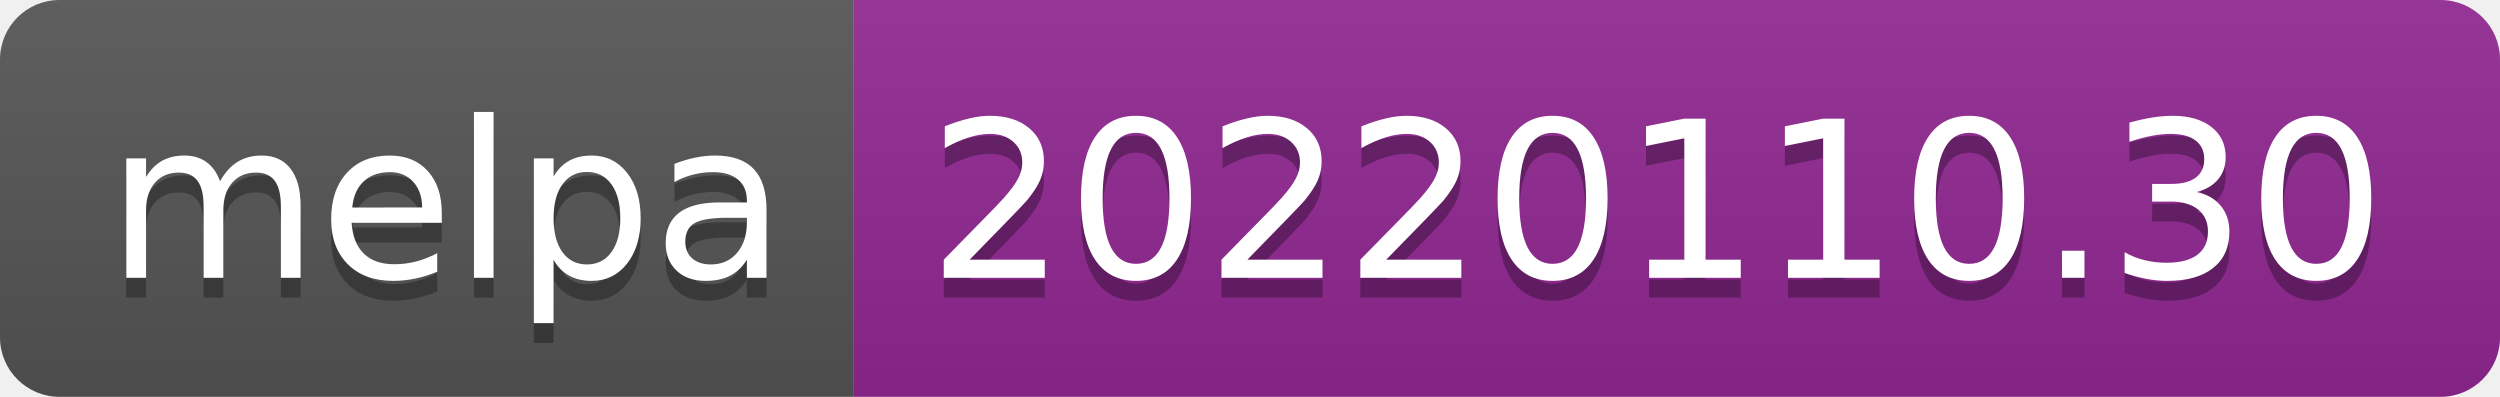
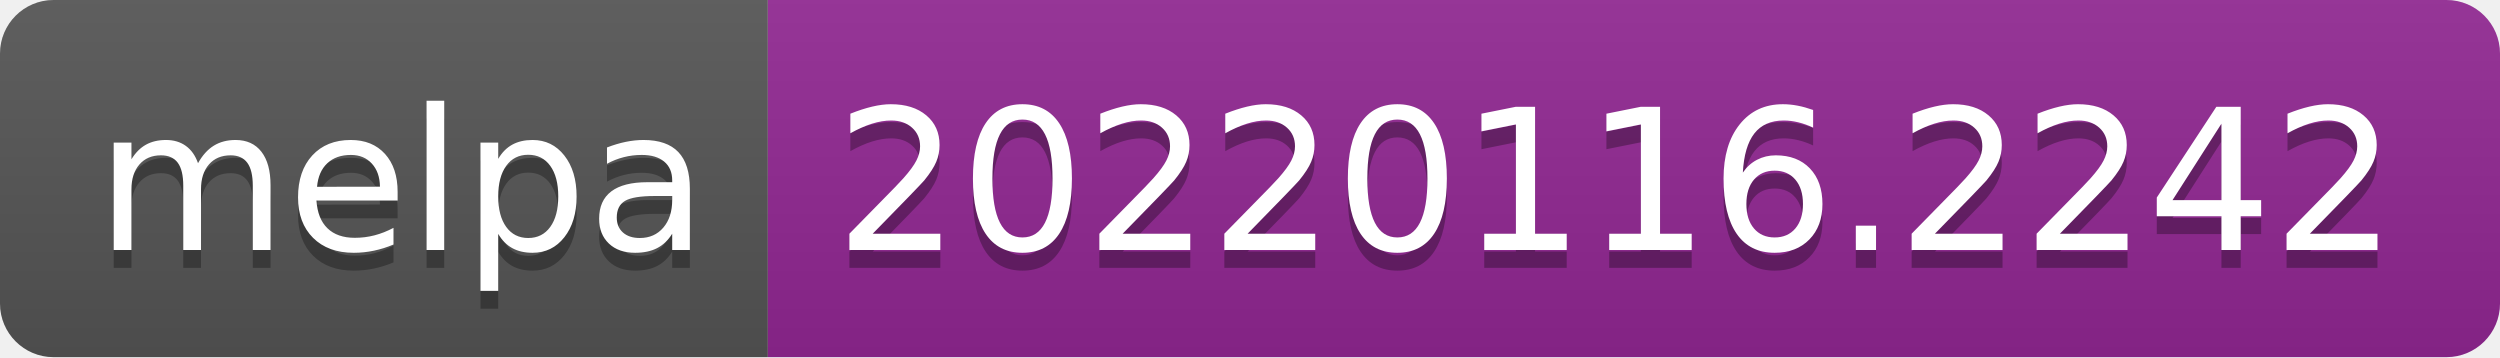
- <svg xmlns="http://www.w3.org/2000/svg" width="126" height="20" role="img" aria-label="melpa: 20220110.30">
+ <svg xmlns="http://www.w3.org/2000/svg" width="140" height="20" role="img" aria-label="melpa: 20220116.2242">
  <linearGradient id="s" x2="0" y2="100%">
    <stop offset="0" stop-color="#bbb" stop-opacity=".1" />
    <stop offset="1" stop-opacity=".1" />
  </linearGradient>
  <clipPath id="r">
-     <rect width="126" height="20" rx="3" fill="#fff" />
+     <rect width="140" height="20" rx="3" fill="#fff" />
  </clipPath>
  <g clip-path="url(#r)">
    <rect width="43" height="20" fill="#555" />
-     <rect x="43" width="83" height="20" fill="#922793" />
-     <rect width="126" height="20" fill="url(#s)" />
+     <rect x="43" width="97" height="20" fill="#922793" />
+     <rect width="140" height="20" fill="url(#s)" />
  </g>
  <g fill="#fff" text-anchor="middle" font-family="Verdana,Geneva,DejaVu Sans,sans-serif" text-rendering="geometricPrecision" font-size="110">
    <text aria-hidden="true" x="225" y="150" fill="#010101" fill-opacity=".3" transform="scale(.1)" textLength="330">melpa</text>
    <text x="225" y="140" transform="scale(.1)" fill="#fff" textLength="330">melpa</text>
-     <text aria-hidden="true" x="835" y="150" fill="#010101" fill-opacity=".3" transform="scale(.1)" textLength="730">20220110.30</text>
-     <text x="835" y="140" transform="scale(.1)" fill="#fff" textLength="730">20220110.30</text>
+     <text aria-hidden="true" x="905" y="150" fill="#010101" fill-opacity=".3" transform="scale(.1)" textLength="870">20220116.2242</text>
+     <text x="905" y="140" transform="scale(.1)" fill="#fff" textLength="870">20220116.2242</text>
  </g>
</svg>
